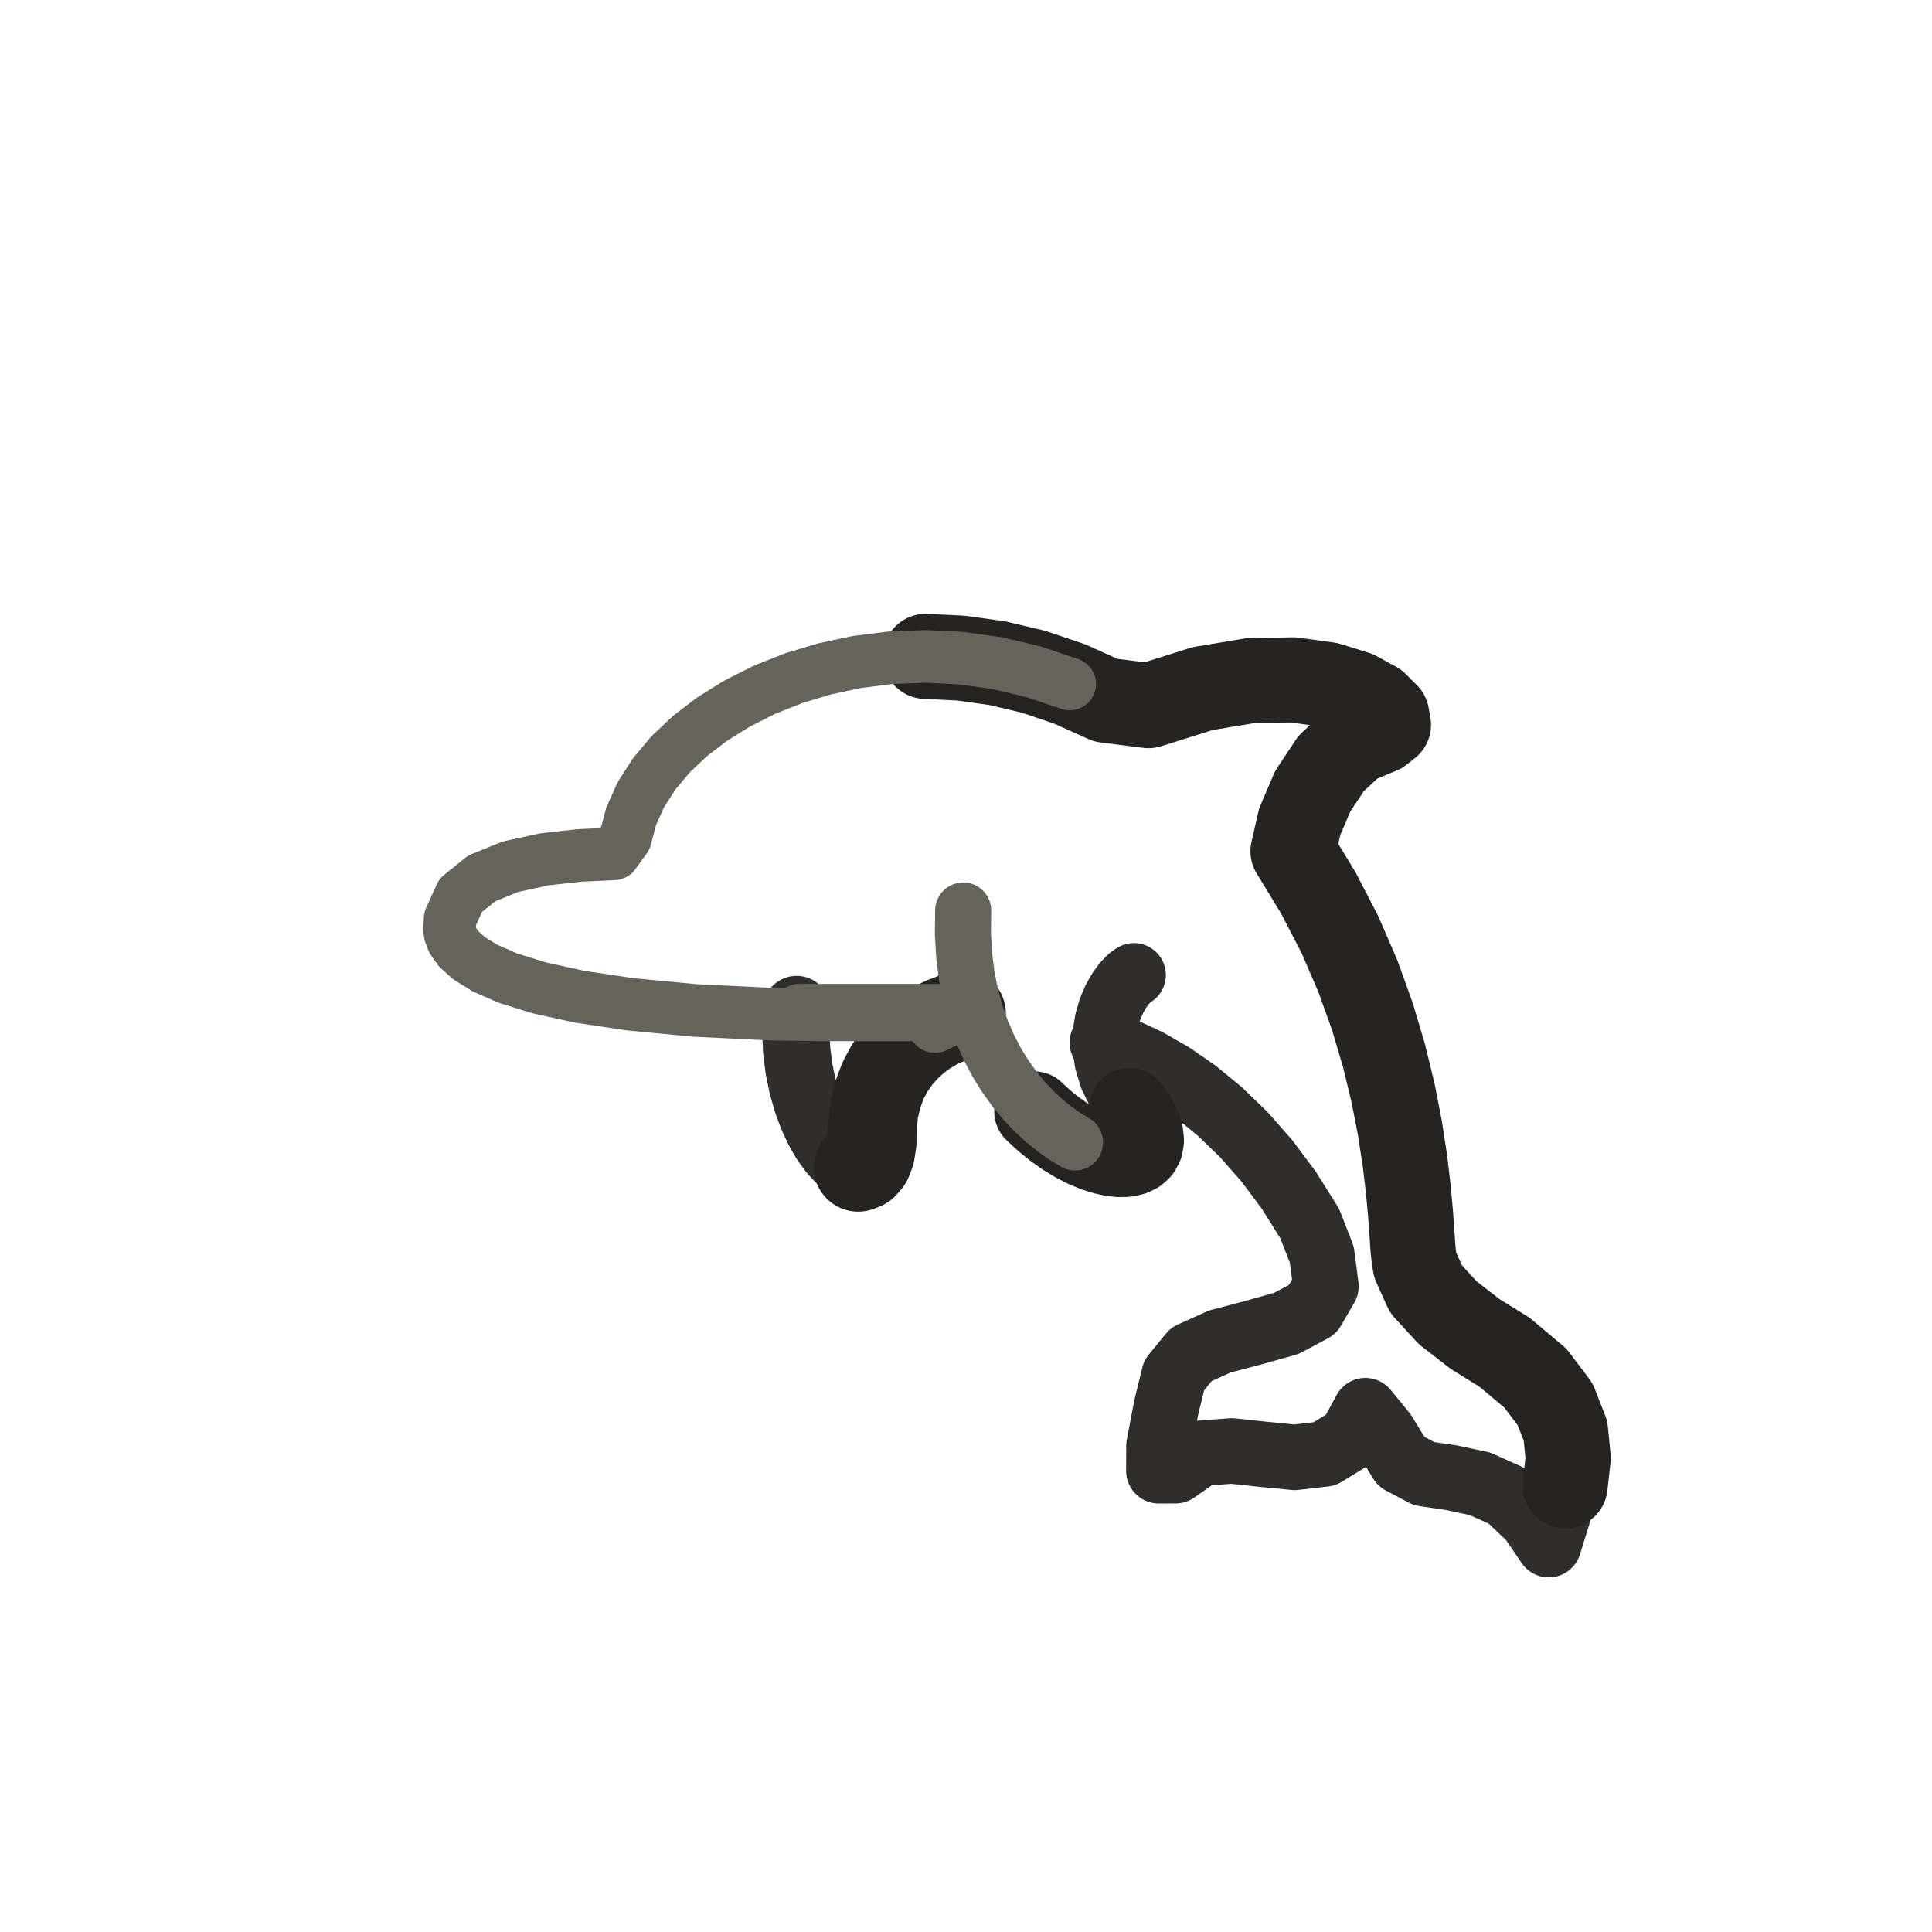
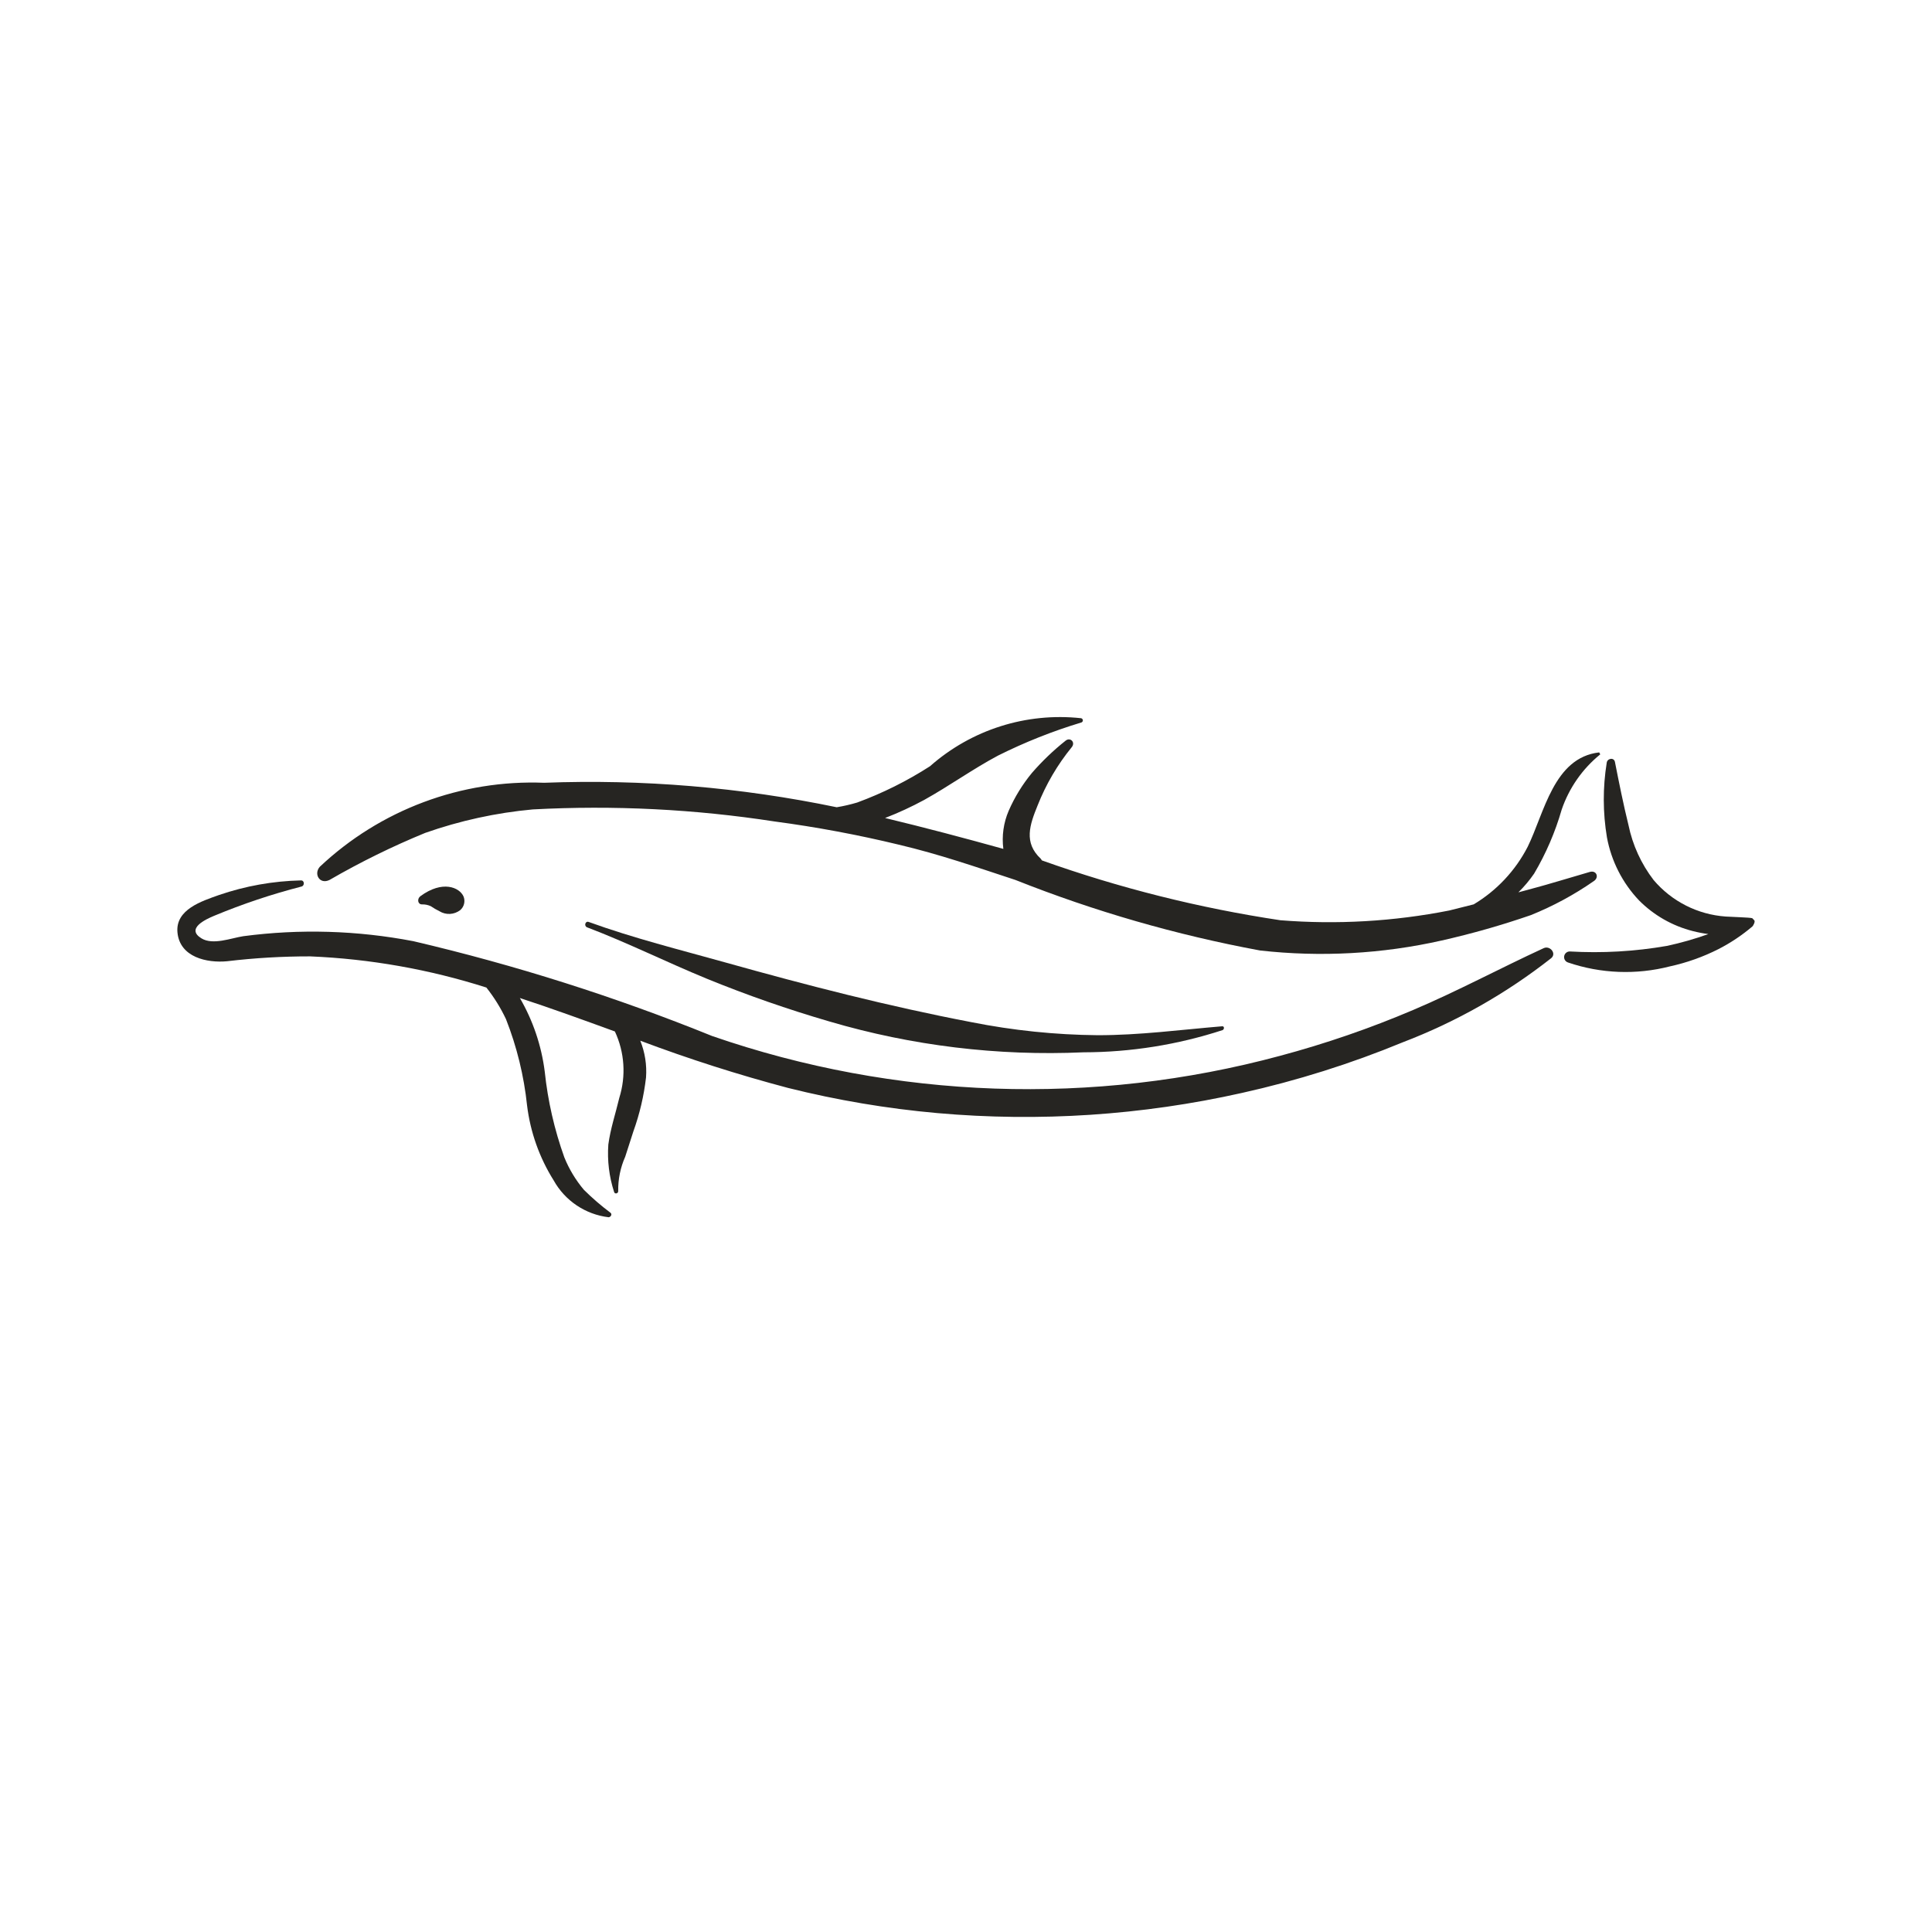
- <svg xmlns="http://www.w3.org/2000/svg" viewBox="0 0 72 72" role="img" aria-label="sea creatures / dolphin" data-pua="U+F1481" data-castalia-style="sumi-e-ink-wash-v1" data-ink-stroke-system="tapered-v1" data-ink-animation="draw-v1" data-naturalist-construction="toddler-anatomy-v1" data-ink-coverage="complete" data-ink-pressure="loaded-middle-v1" data-object-scale-candidate="pua-object-scale-candidate-v2">
-   <g id="line">
-     <path class="ink-stroke" data-ink-stroke="tapered" data-ink-role="line-source-tapered" data-ink-index="0" pathLength="1" d="M 29.685,37.622 L 29.656,38.390 L 29.688,39.125 L 29.775,39.821 L 29.908,40.472 L 30.081,41.075 L 30.286,41.623 L 30.515,42.112 L 30.761,42.536 L 31.017,42.889 L 31.274,43.168 L 31.526,43.366 L 31.764,43.478 L 31.982,43.500 L 32.173,43.425 L 32.327,43.249 L 32.439,42.966 L 32.500,42.572" fill="none" stroke="#302e2a" stroke-width="2.51" stroke-linecap="round" stroke-linejoin="round" data-toddler-clarity="defining-pua-referent-anatomy-v1" data-pua-toddler-source-width="1.14" data-ink-brush-pass="loaded-contour-v2" />
-     <path class="ink-stroke" data-ink-stroke="tapered" data-ink-role="line-source-tapered" data-ink-index="1" pathLength="1" d="M 31.982,43.500 L 32.173,43.425 L 32.327,43.249 L 32.439,42.966 L 32.500,42.572 L 32.507,42.049 L 32.570,41.395 L 32.708,40.802 L 32.909,40.269 L 33.163,39.795 L 33.459,39.376 L 33.785,39.011 L 34.132,38.699 L 34.488,38.437 L 34.843,38.225 L 35.185,38.059 L 35.504,37.938 L 35.789,37.860 L 35.830,37.770" fill="none" stroke="#262421" stroke-width="3.31" stroke-linecap="round" stroke-linejoin="round" data-toddler-clarity="defining-pua-referent-anatomy-v1" data-pua-toddler-source-width="1.38" data-ink-brush-pass="loaded-contour-v2" />
-     <path class="ink-stroke" data-ink-stroke="tapered" data-ink-role="line-source-tapered" data-ink-index="2" pathLength="1" d="M 34.843,38.225 L 35.185,38.059 L 35.504,37.938 L 35.789,37.860 L 35.830,37.770 L 35.385,37.676 L 34.919,37.676 L 34.453,37.676 L 33.987,37.676 L 33.522,37.676 L 33.056,37.676 L 32.590,37.676 L 32.124,37.676 L 31.658,37.676 L 31.192,37.676 L 30.727,37.676 L 30.261,37.676 L 29.795,37.676" fill="none" stroke="#66635b" stroke-width="2.02" stroke-linecap="round" stroke-linejoin="round" data-toddler-clarity="defining-pua-referent-anatomy-v1" data-pua-toddler-source-width="1.12" data-ink-brush-pass="dry-edge-v2" />
-     <path class="ink-stroke" data-ink-stroke="tapered" data-ink-role="line-source-tapered" data-ink-index="3" pathLength="1" d="M 41.081,38.855 L 41.907,39.149 L 42.770,39.550 L 43.659,40.060 L 44.560,40.682 L 45.460,41.421 L 46.348,42.278 L 47.210,43.257 L 48.034,44.361 L 48.807,45.593 L 49.260,46.753 L 49.414,47.939 L 48.916,48.798 L 47.942,49.319 L 46.714,49.664 L 45.457,49.995 L 44.394,50.474 L 43.755,51.256 L 43.464,52.444 L 43.191,53.885 L 43.187,54.812 L 43.810,54.809 L 44.732,54.162 L 45.899,54.072 L 47.083,54.198 L 48.248,54.312 L 49.361,54.184 L 50.331,53.590 L 50.884,52.571 L 51.571,53.411 L 52.218,54.469 L 53.070,54.919 L 54.083,55.069 L 55.143,55.293 L 56.164,55.750 L 57.061,56.600 L 57.716,57.564 L 58.063,56.445 L 58.327,55.371 L 58.443,54.333 L 58.342,53.324 L 57.958,52.337 L 57.223,51.363" fill="none" stroke="#302e2a" stroke-width="2.44" stroke-linecap="round" stroke-linejoin="round" data-toddler-clarity="defining-pua-referent-anatomy-v1" data-pua-toddler-source-width="1.11" data-ink-brush-pass="loaded-contour-v2" />
-     <path class="ink-stroke" data-ink-stroke="tapered" data-ink-role="line-source-tapered" data-ink-index="4" pathLength="1" d="M 58.327,55.371 L 58.443,54.333 L 58.342,53.324 L 57.958,52.337 L 57.223,51.363 L 56.070,50.394 L 54.982,49.721 L 53.954,48.924 L 53.144,48.042 L 52.739,47.144 L 52.690,46.844 L 52.656,46.513 L 52.620,45.969 L 52.567,45.232 L 52.484,44.322 L 52.358,43.260 L 52.175,42.066 L 51.922,40.760 L 51.584,39.362 L 51.149,37.894 L 50.603,36.374 L 49.933,34.825 L 49.124,33.265 L 48.185,31.725 L 48.435,30.627 L 48.921,29.489 L 49.607,28.454 L 50.458,27.662 L 51.435,27.255 L 51.745,27.012 L 51.680,26.652 L 51.270,26.239 L 50.537,25.839 L 49.503,25.516 L 48.190,25.336 L 46.620,25.363 L 44.817,25.662 L 42.802,26.298 L 41.208,26.095 L 39.865,25.490 L 38.512,25.033 L 37.160,24.714 L 35.816,24.526 L 34.492,24.462" fill="none" stroke="#262421" stroke-width="3.17" stroke-linecap="round" stroke-linejoin="round" data-toddler-clarity="defining-pua-referent-anatomy-v1" data-pua-toddler-source-width="1.32" data-ink-brush-pass="loaded-contour-v2" />
-     <path class="ink-stroke" data-ink-stroke="tapered" data-ink-role="line-source-tapered" data-ink-index="5" pathLength="1" d="M 39.865,25.490 L 38.512,25.033 L 37.160,24.714 L 35.816,24.526 L 34.492,24.462 L 33.196,24.512 L 31.938,24.670 L 30.727,24.927 L 29.573,25.276 L 28.486,25.708 L 27.474,26.217 L 26.547,26.793 L 25.715,27.429 L 24.987,28.117 L 24.373,28.850 L 23.881,29.619 L 23.523,30.417 L 23.306,31.235 L 22.880,31.820 L 21.597,31.880 L 20.276,32.027 L 19.025,32.300 L 17.953,32.735 L 17.167,33.368 L 16.775,34.237 L 16.751,34.619 L 16.776,34.797 L 16.873,35.049 L 17.090,35.358 L 17.472,35.705 L 18.068,36.075 L 18.923,36.450 L 20.085,36.812 L 21.601,37.145 L 23.517,37.431 L 25.881,37.654 L 28.739,37.795 L 30.578,37.821 L 31.746,37.821 L 32.914,37.821 L 34.082,37.821 L 35.250,37.821 L 36.248,37.895" fill="none" stroke="#66635b" stroke-width="1.96" stroke-linecap="round" stroke-linejoin="round" data-toddler-clarity="defining-pua-referent-anatomy-v1" data-pua-toddler-source-width="1.09" data-ink-brush-pass="dry-edge-v2" />
-     <path class="ink-stroke" data-ink-stroke="tapered" data-ink-role="line-source-tapered" data-ink-index="6" pathLength="1" d="M 42.258,36.336 L 42.095,36.449 L 41.910,36.640 L 41.717,36.901 L 41.532,37.225 L 41.369,37.606 L 41.242,38.037 L 41.168,38.510 L 41.159,39.020 L 41.233,39.558 L 41.402,40.119 L 41.682,40.696 L 42.088,41.281 L 42.369,41.681 L 42.522,41.991 L 42.609,42.264 L 42.633,42.499" fill="none" stroke="#302e2a" stroke-width="2.38" stroke-linecap="round" stroke-linejoin="round" data-toddler-clarity="defining-pua-referent-anatomy-v1" data-pua-toddler-source-width="1.08" data-ink-brush-pass="loaded-contour-v2" />
-     <path class="ink-stroke" data-ink-stroke="tapered" data-ink-role="line-source-tapered" data-ink-index="7" pathLength="1" d="M 42.088,41.281 L 42.369,41.681 L 42.522,41.991 L 42.609,42.264 L 42.633,42.499 L 42.600,42.698 L 42.513,42.859 L 42.378,42.982 L 42.198,43.067 L 41.978,43.114 L 41.723,43.122 L 41.436,43.091 L 41.122,43.021 L 40.785,42.912 L 40.431,42.764 L 40.063,42.575 L 39.685,42.346 L 39.303,42.077 L 38.920,41.768 L 38.541,41.417" fill="none" stroke="#262421" stroke-width="2.98" stroke-linecap="round" stroke-linejoin="round" data-toddler-clarity="defining-pua-referent-anatomy-v1" data-pua-toddler-source-width="1.24" data-ink-brush-pass="loaded-contour-v2" />
-     <path class="ink-stroke" data-ink-stroke="tapered" data-ink-role="line-source-tapered" data-ink-index="8" pathLength="1" d="M 40.063,42.575 L 39.685,42.346 L 39.303,42.077 L 38.920,41.768 L 38.541,41.417 L 38.170,41.026 L 37.812,40.593 L 37.471,40.118 L 37.151,39.602 L 36.857,39.043 L 36.594,38.442 L 36.365,37.799 L 36.175,37.112 L 36.029,36.382 L 35.931,35.609 L 35.885,34.793 L 35.895,33.932" fill="none" stroke="#66635b" stroke-width="2.09" stroke-linecap="round" stroke-linejoin="round" data-toddler-clarity="defining-pua-referent-anatomy-v1" data-pua-toddler-source-width="1.16" data-ink-brush-pass="dry-edge-v2" />
+ <svg xmlns="http://www.w3.org/2000/svg" width="72" height="72" viewBox="0 0 72 72" role="img" aria-label="sea_creatures / dolphin" data-pua="U+F1481" data-castalia-style="noun-source-naturalist-line-study-v1" data-source-reference="Noun Project icon 4420204 by Alice Noir" data-source-url="https://thenounproject.com/icon/dolphin-4420204/" data-source-file="noun_Dolphin_4420204_@1200.svg" data-license-status="Royalty-Free License shown in authenticated Noun Project account; retain download record" data-geometry-policy="source-paths-copied-without-redrawing" data-visual-policy="isolated-full-body-line-art-no-interior-mascot-fill">
+   <g transform="scale(0.06)" fill="#262522">
+     <path d="m993.29 467.33c-28.301 3.238-34.066 37.594-44.441 58.672-7.625 14.789-19.227 27.156-33.5 35.711l-15.188 3.812c-34.516 6.809-69.805 8.848-104.88 6.059-50.465-7.578-100.08-20.027-148.14-37.172l-0.688-1.027c-10.781-10.035-6.844-21.121-1.969-33.121 5.16-13.07 12.305-25.266 21.184-36.16 2.523-3.121-0.973-6.414-3.84-4.027-7.566 6.019-14.559 12.719-20.895 20.02-5.875 7.121-10.727 15.027-14.418 23.488-3.207 7.449-4.356 15.625-3.32 23.668-24.371-6.769-48.863-13.258-73.465-19.176 8.34-3.223 16.461-6.977 24.32-11.238 15.57-8.66 30.164-19.18 45.824-27.52 16.582-8.293 33.84-15.156 51.586-20.516 0.648-0.121 1.121-0.684 1.125-1.344 0.008-0.66-0.457-1.23-1.102-1.363-34.086-3.699-68.148 7.129-93.844 29.828-14.203 9.145-29.367 16.703-45.223 22.539-4.176 1.242-8.426 2.223-12.723 2.934-59.734-12.414-120.76-17.52-181.72-15.203-25.527-1-51 3.098-74.926 12.055-23.926 8.961-45.824 22.598-64.418 40.121-3.938 4.504-0.055 11.199 6.055 8.18v-0.004c19.133-11.074 38.992-20.84 59.441-29.227 21.586-7.594 44.027-12.492 66.812-14.578 50.18-2.684 100.5-0.172 150.17 7.492 25.969 3.445 51.734 8.258 77.195 14.418 25.414 6.027 46.922 13.52 72.395 21.906 49.094 19.512 99.973 34.184 151.92 43.801 37.715 4.242 75.875 2.144 112.89-6.203 18.68-4.223 37.113-9.469 55.219-15.719 13.848-5.566 27.023-12.68 39.27-21.211 3.398-2.242 1.668-6.863-2.555-5.648-13.277 3.824-24.277 7.324-38.641 11.141l-5.703 1.527h0.004c3.613-3.555 6.883-7.445 9.762-11.621 7.371-12.473 13.129-25.836 17.129-39.762 4.606-13.461 12.906-25.355 23.961-34.32z" class="ink-source-path" data-source-path-index="1" />
+     <path d="m958.85 588.9c-27.16 12.508-53.52 26.703-81.074 38.398-26.844 11.422-54.453 20.934-82.633 28.473-116.18 31.344-239.09 27.066-352.8-12.273-60.25-24.402-122.3-44.098-185.59-58.91-34.82-6.691-70.492-7.738-105.64-3.098-7.555 1.164-18.859 5.691-25.961 1.355-9.941-6.066 2.664-11.883 7.957-14.07 17.609-7.32 35.711-13.379 54.176-18.137 2.039-0.523 1.875-3.887-0.375-3.801-17.324 0.395-34.488 3.449-50.879 9.07-10.641 3.805-27.164 8.945-25.805 23.281 1.465 15.383 18.301 19.051 30.863 17.855v-0.004c17.109-2.035 34.328-3.043 51.559-3.016 37.18 1.551 73.984 8.059 109.44 19.352 4.805 6.055 8.891 12.641 12.188 19.629 6.762 17.207 11.168 35.25 13.098 53.637 2.027 16.531 7.668 32.414 16.52 46.52 7.051 12.656 19.734 21.168 34.117 22.891 1.258-0.066 2.398-1.746 1.219-2.754h0.004c-5.852-4.375-11.391-9.152-16.578-14.297-5.086-6.035-9.188-12.84-12.148-20.16-6.164-17.199-10.246-35.074-12.16-53.246-2.039-16.117-7.293-31.66-15.445-45.707 19.883 6.516 39.547 13.68 59.016 20.773 6.027 12.914 7.008 27.613 2.742 41.211-2.289 9.656-5.492 19.172-6.816 29.02-0.711 9.93 0.496 19.902 3.555 29.371 0.395 1.695 2.793 1.055 2.578-0.602-0.094-7.301 1.395-14.539 4.359-21.211l5.039-15.652v0.004c3.91-10.852 6.555-22.113 7.883-33.566 0.562-7.785-0.66-15.598-3.57-22.84 30.094 11.328 60.738 21.125 91.824 29.348 30.434 7.613 61.418 12.836 92.664 15.617 63.328 5.606 127.14 1.387 189.18-12.512 34.184-7.602 67.652-18.141 100.02-31.5 33.141-12.68 64.184-30.277 92.086-52.199 3.543-2.961-0.797-8.004-4.602-6.25z" class="ink-source-path" data-source-path-index="2" />
+     <path d="m287.93 556.86c-2.504-5.762-13.137-10.277-26.793-0.238-2.16 1.594-1.754 5 0.848 5.117v-0.004c1.922-0.078 3.832 0.305 5.578 1.109 1.711 1.164 3.504 2.207 5.359 3.121 4.059 2.512 9.254 2.219 13-0.734 2.367-2.09 3.168-5.438 2.008-8.371z" class="ink-source-path" data-source-path-index="3" />
+     <path d="m759.12 637.44c-25.875 2.16-51.316 5.574-77.375 5.547-26.324-0.25-52.566-2.965-78.383-8.105-51.531-9.855-101.88-22.816-152.38-36.961-28.547-7.988-57.469-15.172-85.34-25.285-2.125-0.77-3.074 2.555-0.988 3.348 25.266 9.602 49.453 21.699 74.465 31.953h-0.004c24.891 10.164 50.293 19.02 76.105 26.535 51.168 15.059 104.48 21.523 157.76 19.137 29.336-0.039 58.484-4.691 86.371-13.785 1.117-0.43 1.254-2.5-0.238-2.383z" class="ink-source-path" data-source-path-index="4" />
+     <path d="m1089.5 571.5-1.176-1.211c-1.922-0.48-12.691-0.742-16.484-1.012-17.359-1.219-33.496-9.391-44.75-22.668-7.707-10.043-13.039-21.699-15.602-34.094-3.188-12.918-5.84-26.195-8.418-39.242-0.602-3.035-4.801-2.266-5.106 0.508v-0.004c-2.477 15.34-2.434 30.98 0.133 46.305 2.707 14.703 9.629 28.309 19.918 39.156 9.227 9.289 20.809 15.891 33.504 19.094 3.152 0.805 6.348 1.418 9.574 1.836-8.414 3.016-17.02 5.473-25.762 7.348-19.914 3.457-40.156 4.617-60.332 3.453-1.723 0-3.191 1.25-3.465 2.953-0.273 1.699 0.73 3.348 2.367 3.887 20.402 6.957 42.395 7.801 63.273 2.434 10.512-2.289 20.688-5.91 30.281-10.777 7.508-3.856 14.547-8.562 20.984-14.027 0.27-0.148 2.125-3.078 1.059-3.938z" class="ink-source-path" data-source-path-index="5" />
  </g>
</svg>
